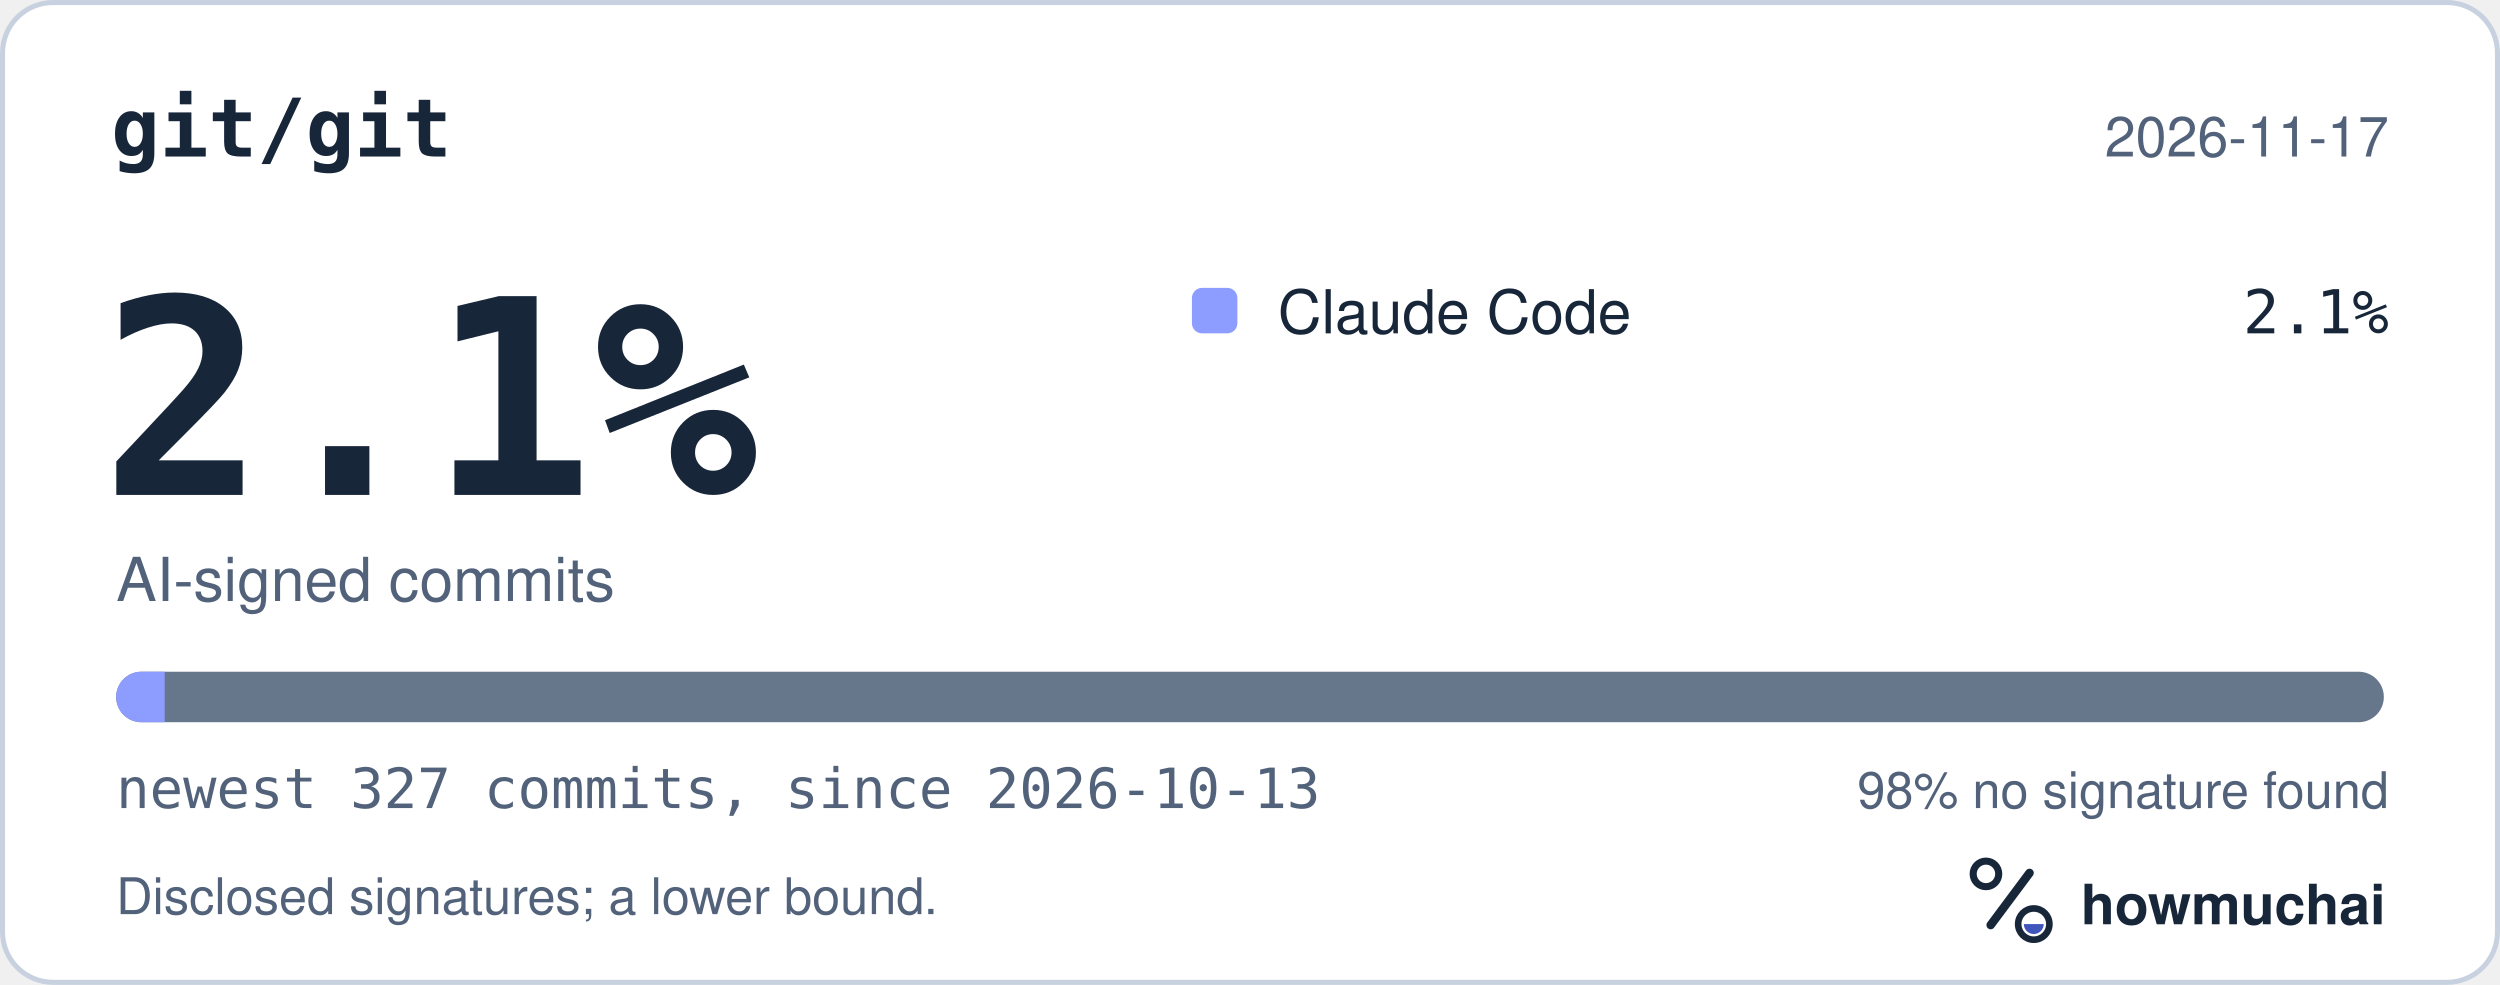
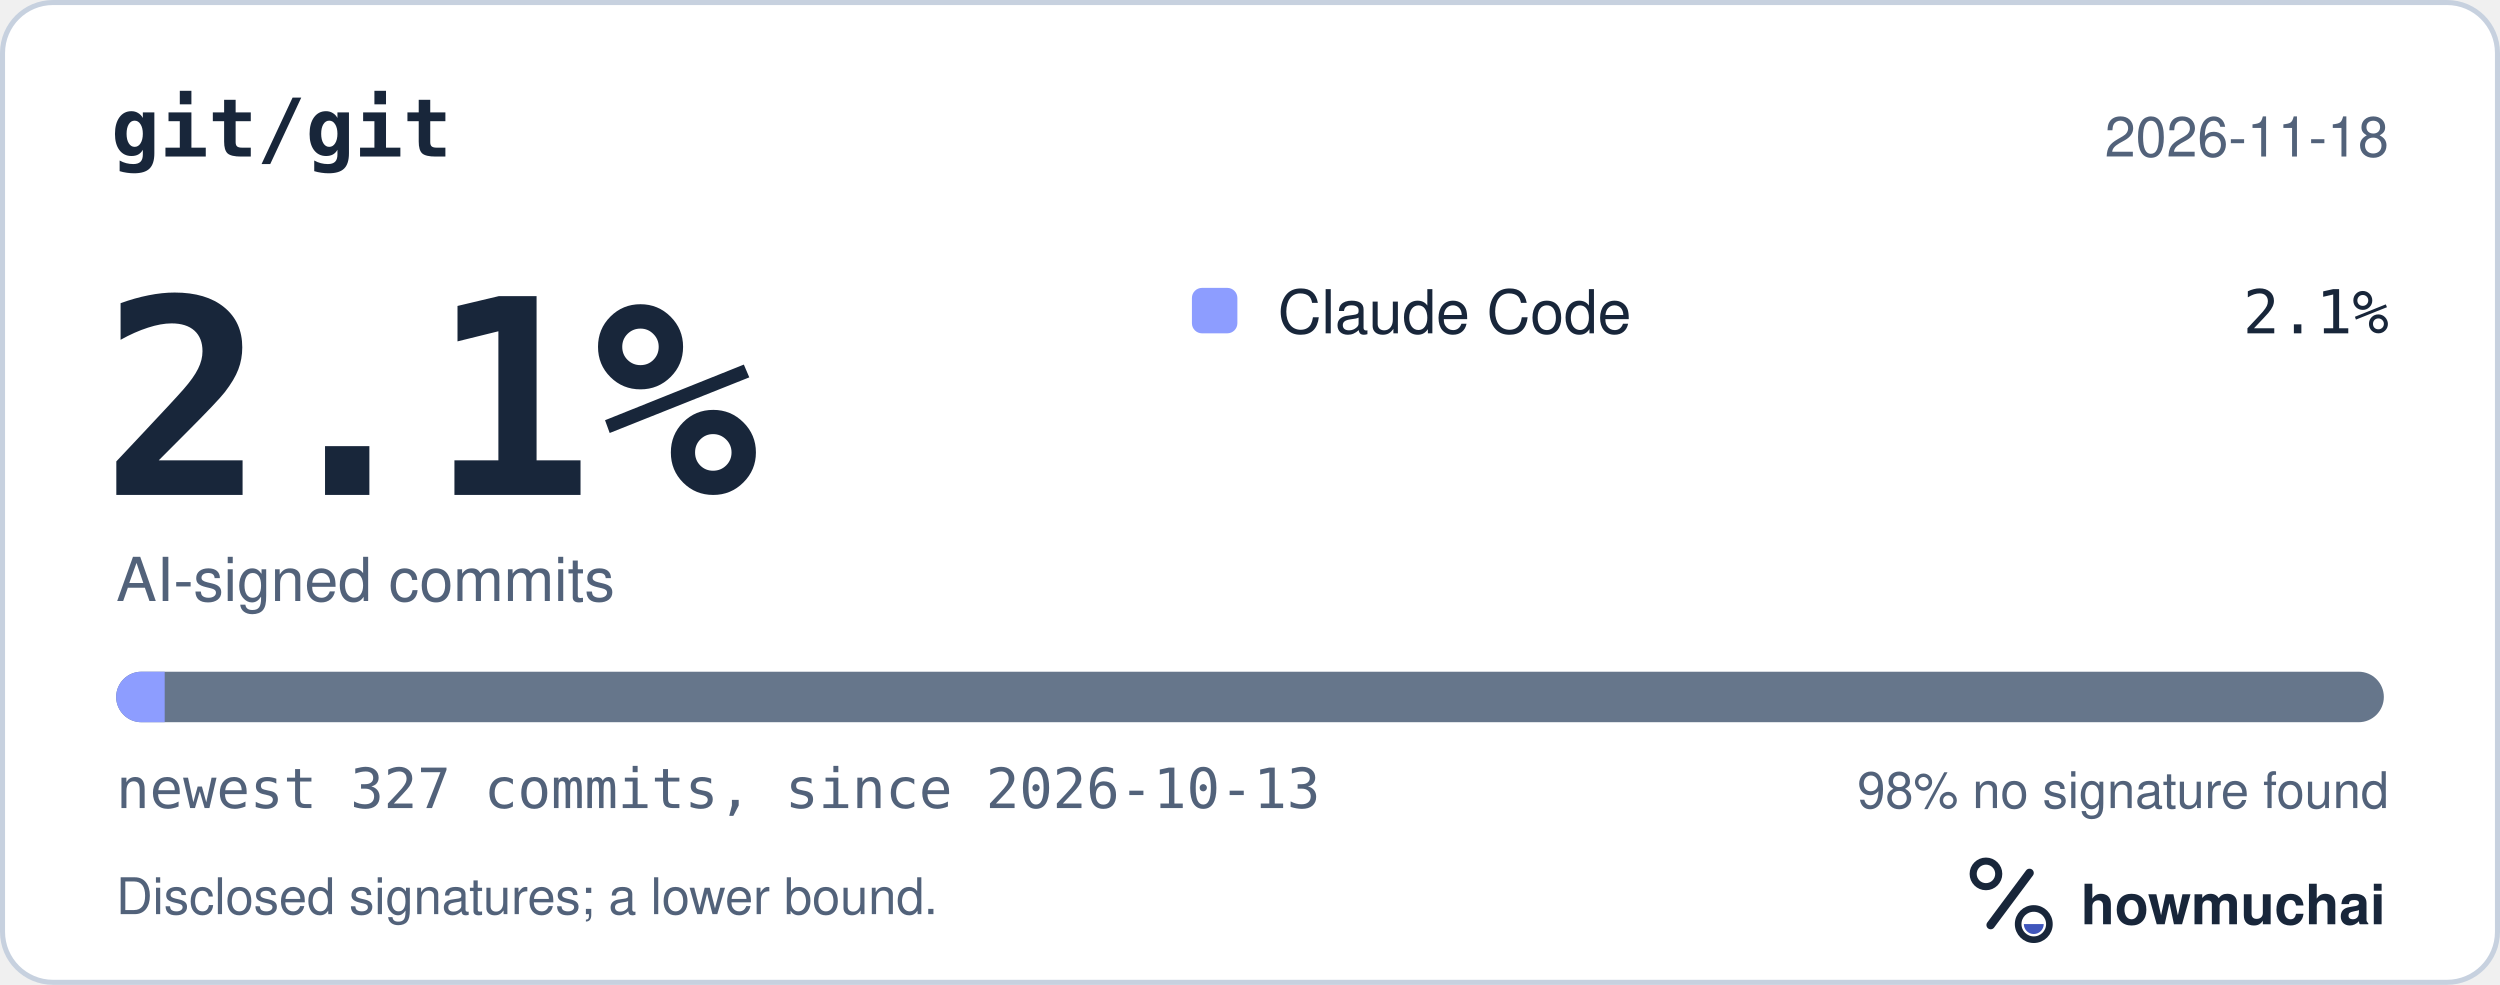
<svg xmlns="http://www.w3.org/2000/svg" width="495" height="195" viewBox="0 0 495 195" role="img" aria-labelledby="hm-t hm-d">
  <rect x="0.5" y="0.5" width="494" height="194" rx="10" fill="#FFFFFF" stroke="#C7D1DF" />
  <text x="22" y="31" fill="#18263A" font-family="ui-monospace, SF Mono, Menlo, Consolas, IBM Plex Mono, monospace" font-size="16" font-weight="600">git/git</text>
-   <text x="473" y="31" fill="#52627A" font-family="-apple-system, BlinkMacSystemFont, Segoe UI, Helvetica, Arial, Fira Sans, sans-serif" font-size="11" text-anchor="end">2026-11-17</text>
+   <text x="473" y="31" fill="#52627A" font-family="-apple-system, BlinkMacSystemFont, Segoe UI, Helvetica, Arial, Fira Sans, sans-serif" font-size="11" text-anchor="end">2026-11-18</text>
  <text x="20" y="98" fill="#18263A" font-family="ui-monospace, SF Mono, Menlo, Consolas, IBM Plex Mono, monospace" font-size="54" font-weight="700">2.1%</text>
  <text x="23" y="119" fill="#52627A" font-family="-apple-system, BlinkMacSystemFont, Segoe UI, Helvetica, Arial, Fira Sans, sans-serif" font-size="12">AI-signed commits</text>
  <rect x="236" y="57" width="9" height="9" rx="2" fill="#8D9DFF" />
  <text x="253" y="66" fill="#18263A" font-family="-apple-system, BlinkMacSystemFont, Segoe UI, Helvetica, Arial, Fira Sans, sans-serif" font-size="12">Claude Code</text>
  <text x="473" y="66" fill="#18263A" font-family="ui-monospace, SF Mono, Menlo, Consolas, IBM Plex Mono, monospace" font-size="12" text-anchor="end">2.1%</text>
  <defs>
    <clipPath id="hm-bar">
      <rect x="23" y="133" width="449" height="10" rx="5" />
    </clipPath>
  </defs>
  <rect x="23" y="133" width="449" height="10" rx="5" fill="#66768B" />
  <g clip-path="url(#hm-bar)">
    <rect x="23.00" y="133" width="9.61" height="10" fill="#8D9DFF" />
  </g>
  <text x="23" y="160" fill="#52627A" font-family="ui-monospace, SF Mono, Menlo, Consolas, IBM Plex Mono, monospace" font-size="11">newest 327 commits, since 2026-10-13</text>
  <text x="473" y="160" fill="#52627A" font-family="-apple-system, BlinkMacSystemFont, Segoe UI, Helvetica, Arial, Fira Sans, sans-serif" font-size="10" text-anchor="end">98% no signature found</text>
  <text x="23" y="181" fill="#52627A" font-family="-apple-system, BlinkMacSystemFont, Segoe UI, Helvetica, Arial, Fira Sans, sans-serif" font-size="10">Disclosed signatures; a lower bound.</text>
  <g transform="translate(386 166) scale(0.046875)">
    <circle cx="154" cy="150" r="54" fill="none" stroke="#18263A" stroke-width="30" />
    <path d="M174 366 338 146" fill="none" stroke="#18263A" stroke-width="36" stroke-linecap="round" />
    <circle cx="356" cy="362" r="66" fill="none" stroke="#18263A" stroke-width="28" />
    <path d="M314 362a42 42 0 0 0 84 0Z" fill="#4056BC" />
  </g>
  <text x="412" y="183" fill="#18263A" font-family="-apple-system, BlinkMacSystemFont, Segoe UI, Helvetica, Arial, Fira Sans, sans-serif" font-size="11" font-weight="650">howmuchai</text>
</svg>
